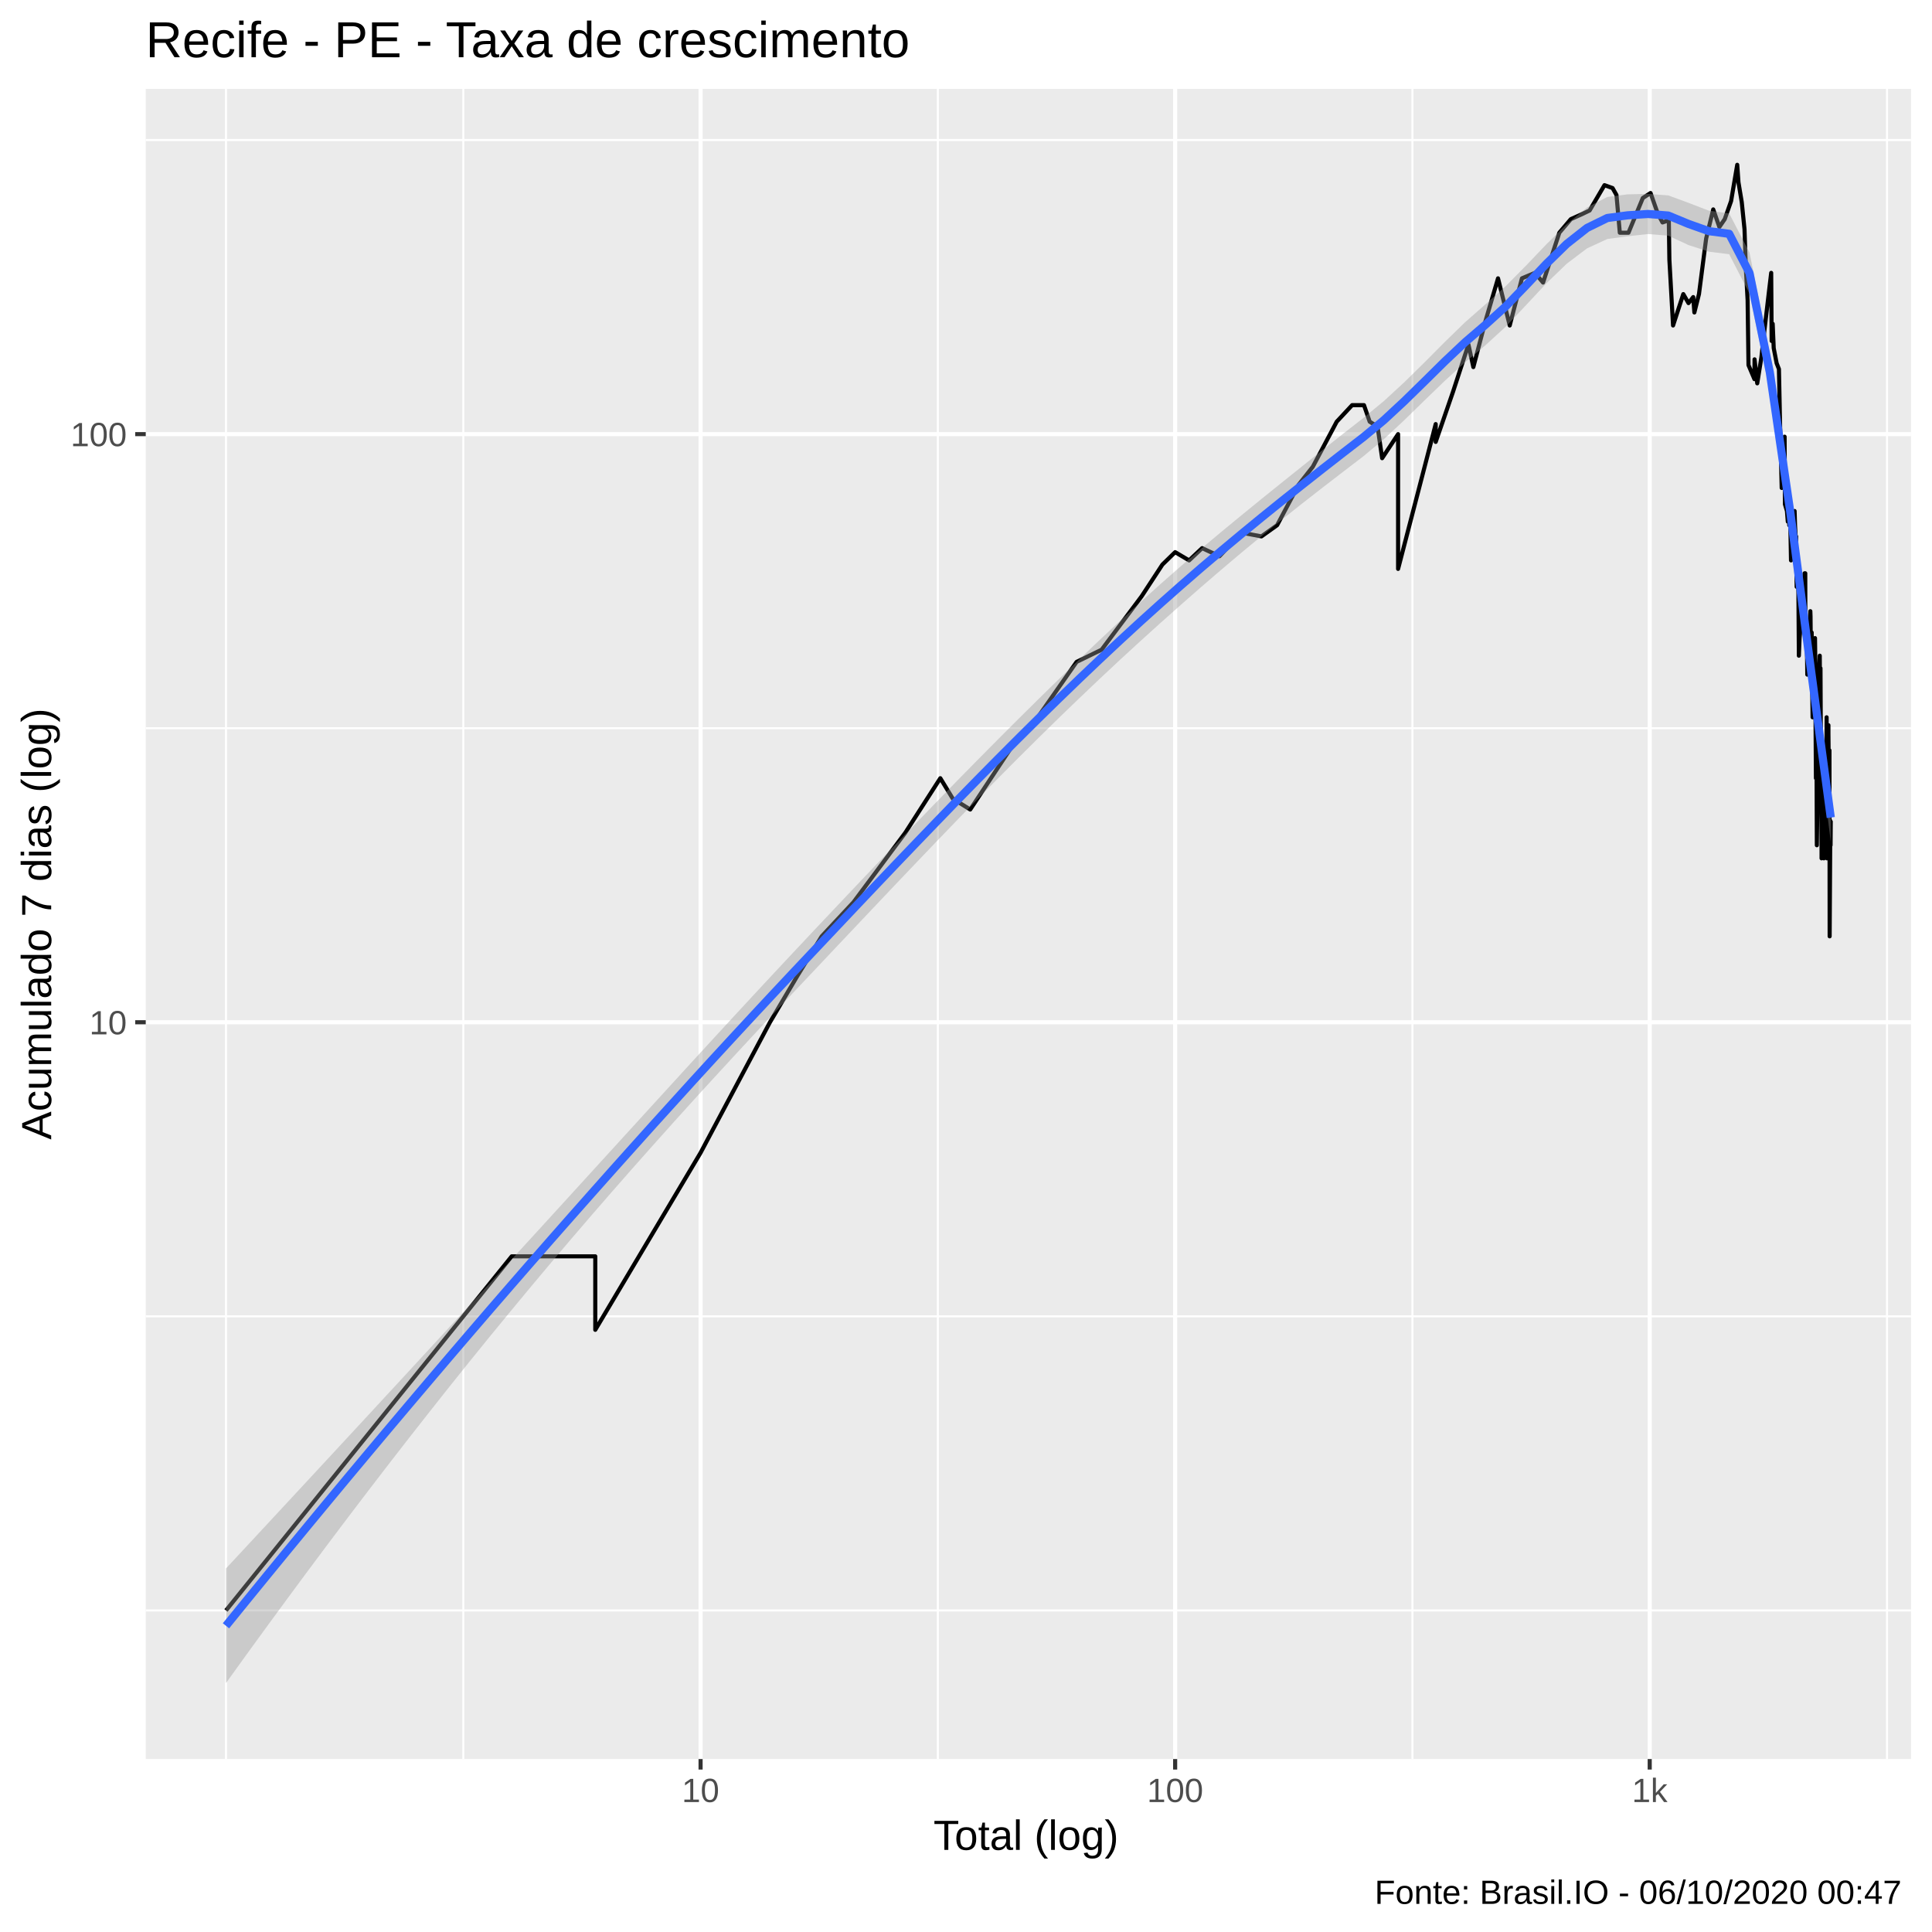
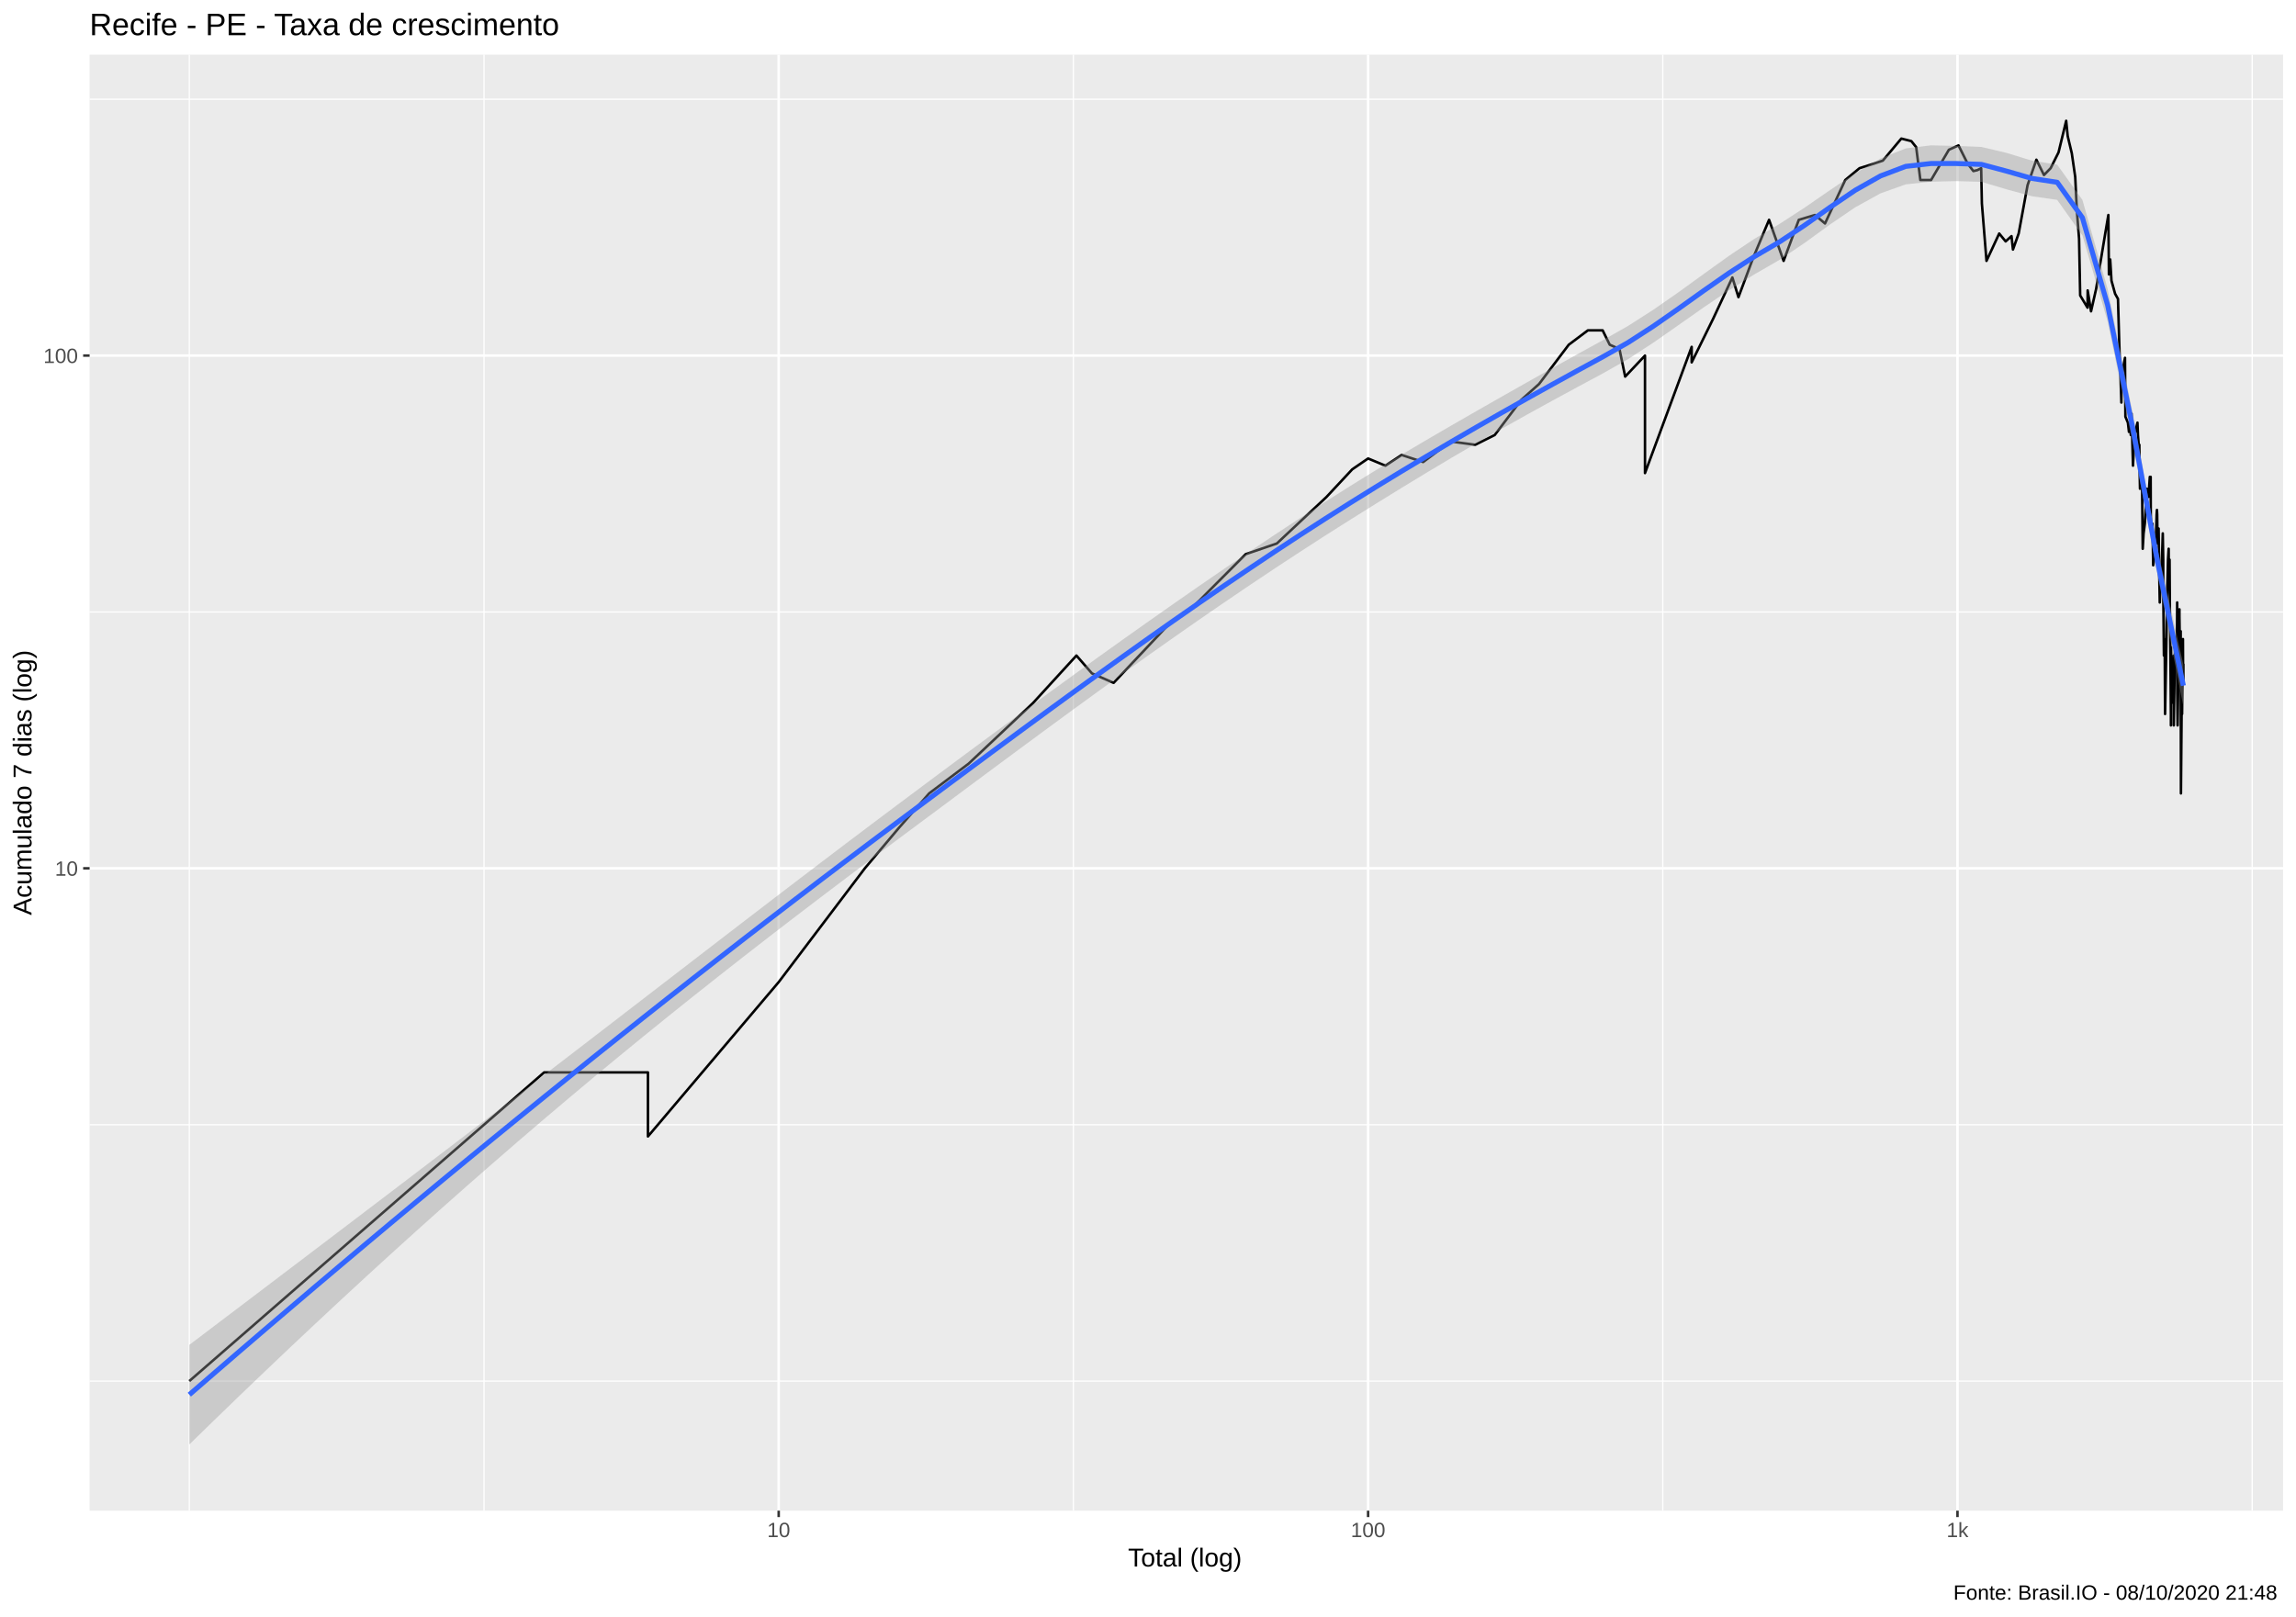
- <svg xmlns="http://www.w3.org/2000/svg" viewBox="0 0 504.00 504.00">
+ <svg xmlns="http://www.w3.org/2000/svg" viewBox="0 0 974.25 686.25">
  <defs>
    <style type="text/css">
    line, polyline, polygon, path, rect, circle {
      fill: none;
      stroke: #000000;
      stroke-linecap: round;
      stroke-linejoin: round;
      stroke-miterlimit: 10.00;
    }
  </style>
  </defs>
  <rect width="100%" height="100%" style="stroke: none; fill: #FFFFFF;" />
-   <rect x="-0" y="0.00" width="504.00" height="504.00" style="stroke-width: 1.07; stroke: #FFFFFF; fill: #FFFFFF;" />
+   <rect x="0" y="0.00" width="974.25" height="686.25" style="stroke-width: 1.07; stroke: #FFFFFF; fill: #FFFFFF;" />
  <defs>
-     <clipPath id="cpMzguMDJ8NDk4LjUyfDQ1OC44OHwyMy4xOQ==">
-       <rect x="38.02" y="23.19" width="460.50" height="435.69" />
+     <clipPath id="cpMzguMDJ8OTY4Ljc3fDY0MS4xM3wyMy4xOQ==">
+       <rect x="38.02" y="23.19" width="930.75" height="617.94" />
    </clipPath>
  </defs>
-   <rect x="38.02" y="23.19" width="460.50" height="435.69" style="stroke-width: 1.07; stroke: none; fill: #EBEBEB;" clip-path="url(#cpMzguMDJ8NDk4LjUyfDQ1OC44OHwyMy4xOQ==)" />
-   <polyline points="38.02,420.12 498.52,420.12 " style="stroke-width: 0.53; stroke: #FFFFFF; stroke-linecap: butt;" clip-path="url(#cpMzguMDJ8NDk4LjUyfDQ1OC44OHwyMy4xOQ==)" />
-   <polyline points="38.02,343.40 498.52,343.40 " style="stroke-width: 0.53; stroke: #FFFFFF; stroke-linecap: butt;" clip-path="url(#cpMzguMDJ8NDk4LjUyfDQ1OC44OHwyMy4xOQ==)" />
-   <polyline points="38.02,189.97 498.52,189.97 " style="stroke-width: 0.53; stroke: #FFFFFF; stroke-linecap: butt;" clip-path="url(#cpMzguMDJ8NDk4LjUyfDQ1OC44OHwyMy4xOQ==)" />
-   <polyline points="38.02,36.53 498.52,36.53 " style="stroke-width: 0.53; stroke: #FFFFFF; stroke-linecap: butt;" clip-path="url(#cpMzguMDJ8NDk4LjUyfDQ1OC44OHwyMy4xOQ==)" />
-   <polyline points="58.95,458.88 58.95,23.19 " style="stroke-width: 0.53; stroke: #FFFFFF; stroke-linecap: butt;" clip-path="url(#cpMzguMDJ8NDk4LjUyfDQ1OC44OHwyMy4xOQ==)" />
-   <polyline points="120.86,458.88 120.86,23.19 " style="stroke-width: 0.53; stroke: #FFFFFF; stroke-linecap: butt;" clip-path="url(#cpMzguMDJ8NDk4LjUyfDQ1OC44OHwyMy4xOQ==)" />
-   <polyline points="244.66,458.88 244.66,23.19 " style="stroke-width: 0.53; stroke: #FFFFFF; stroke-linecap: butt;" clip-path="url(#cpMzguMDJ8NDk4LjUyfDQ1OC44OHwyMy4xOQ==)" />
-   <polyline points="368.46,458.88 368.46,23.19 " style="stroke-width: 0.53; stroke: #FFFFFF; stroke-linecap: butt;" clip-path="url(#cpMzguMDJ8NDk4LjUyfDQ1OC44OHwyMy4xOQ==)" />
-   <polyline points="492.26,458.88 492.26,23.19 " style="stroke-width: 0.53; stroke: #FFFFFF; stroke-linecap: butt;" clip-path="url(#cpMzguMDJ8NDk4LjUyfDQ1OC44OHwyMy4xOQ==)" />
-   <polyline points="38.02,266.68 498.52,266.68 " style="stroke-width: 1.07; stroke: #FFFFFF; stroke-linecap: butt;" clip-path="url(#cpMzguMDJ8NDk4LjUyfDQ1OC44OHwyMy4xOQ==)" />
-   <polyline points="38.02,113.25 498.52,113.25 " style="stroke-width: 1.07; stroke: #FFFFFF; stroke-linecap: butt;" clip-path="url(#cpMzguMDJ8NDk4LjUyfDQ1OC44OHwyMy4xOQ==)" />
-   <polyline points="182.76,458.88 182.76,23.19 " style="stroke-width: 1.07; stroke: #FFFFFF; stroke-linecap: butt;" clip-path="url(#cpMzguMDJ8NDk4LjUyfDQ1OC44OHwyMy4xOQ==)" />
-   <polyline points="306.56,458.88 306.56,23.19 " style="stroke-width: 1.07; stroke: #FFFFFF; stroke-linecap: butt;" clip-path="url(#cpMzguMDJ8NDk4LjUyfDQ1OC44OHwyMy4xOQ==)" />
-   <polyline points="430.36,458.88 430.36,23.19 " style="stroke-width: 1.07; stroke: #FFFFFF; stroke-linecap: butt;" clip-path="url(#cpMzguMDJ8NDk4LjUyfDQ1OC44OHwyMy4xOQ==)" />
-   <polyline points="58.95,420.12 96.22,373.93 118.02,346.91 133.49,327.74 133.49,327.74 133.49,327.74 133.49,327.74 145.49,327.74 155.29,327.74 155.29,346.91 182.76,300.72 200.85,266.68 208.03,254.54 214.36,244.26 222.65,235.36 236.16,217.24 245.30,203.01 248.55,208.35 253.10,211.18 264.81,193.48 269.29,189.18 280.86,172.66 287.38,169.49 297.82,155.55 303.23,147.29 306.56,144.04 310.20,146.19 313.60,142.99 318.12,145.10 323.88,138.95 329.07,139.93 333.16,137.01 338.76,126.47 342.47,121.76 348.71,110.00 352.73,105.69 355.82,105.69 357.31,110.00 359.36,111.28 360.56,119.53 364.72,113.25 364.72,131.53 364.72,148.41 374.53,110.63 374.53,115.28 379.04,102.22 383.07,89.88 384.35,95.76 387.43,84.04 390.79,72.61 393.84,84.91 397.03,72.61 400.42,71.18 402.54,73.71 406.78,60.71 409.78,57.17 412.32,56.03 414.68,54.91 418.56,48.30 420.67,49.06 421.69,50.87 422.56,60.71 424.82,60.71 428.56,51.66 430.58,50.35 432.47,55.75 433.70,58.03 434.55,57.74 435.34,57.17 435.49,67.73 436.45,84.91 439.12,76.72 440.48,79.07 441.71,77.50 442.01,81.51 443.21,76.72 445.08,62.24 446.93,54.63 448.53,59.21 449.93,57.17 451.59,52.45 453.19,42.99 453.51,47.55 454.37,52.72 455.09,59.80 455.43,69.78 455.90,78.28 456.13,95.25 457.68,98.91 457.71,93.74 458.41,100.00 459.49,93.25 460.23,86.67 461.39,76.72 462.05,71.18 462.17,88.95 462.44,84.47 462.71,90.82 463.47,94.75 464.07,96.28 464.39,111.93 464.64,121.01 464.79,127.29 464.81,119.53 465.55,113.92 465.63,131.53 466.16,133.31 466.38,136.07 466.71,133.31 466.76,137.01 466.93,130.66 467.22,146.19 467.55,137.01 468.16,133.31 468.27,137.01 468.48,140.94 468.56,139.93 468.59,145.10 468.69,153.08 469.11,148.41 469.27,171.05 469.45,166.46 469.71,163.56 469.84,160.78 469.89,159.44 470.12,153.08 470.48,155.55 470.76,149.55 470.94,149.55 470.96,160.78 471.02,164.99 471.09,163.56 471.32,163.56 471.47,175.99 471.79,172.66 472.04,167.95 472.19,160.78 472.26,159.44 472.31,160.78 472.39,169.49 472.61,164.99 472.73,177.72 472.85,187.12 473.09,179.50 473.14,181.33 473.24,177.72 473.48,166.46 473.58,174.31 473.58,183.20 473.63,189.18 473.72,203.01 473.82,198.07 473.89,200.50 473.96,220.50 474.22,200.50 474.39,185.14 474.58,174.31 474.72,171.05 474.75,175.99 474.82,175.99 474.91,174.31 474.98,189.18 475.05,198.07 475.19,220.50 475.19,223.91 475.21,200.50 475.35,211.18 475.42,214.14 475.52,211.18 475.61,208.35 475.70,217.24 475.75,208.35 475.79,203.01 475.79,223.91 476.02,203.01 476.16,198.07 476.25,198.07 476.28,205.63 476.46,195.74 476.48,193.48 476.51,187.12 476.53,214.14 476.60,223.91 476.98,189.18 476.98,191.29 477.10,203.01 477.10,198.07 477.10,200.50 477.19,195.74 477.25,195.74 477.30,244.26 477.48,214.14 477.54,220.50 477.59,214.14 477.59,214.14 " style="stroke-width: 1.07; stroke-linecap: butt;" clip-path="url(#cpMzguMDJ8NDk4LjUyfDQ1OC44OHwyMy4xOQ==)" />
-   <polygon points="58.95,409.17 64.25,403.47 69.55,397.76 74.85,392.05 80.15,386.34 85.45,380.62 90.75,374.90 96.05,369.18 101.35,363.44 106.65,357.71 111.95,351.96 117.24,346.21 122.54,340.45 127.84,334.67 133.14,328.89 138.44,323.11 143.74,317.31 149.04,311.50 154.34,305.69 159.64,299.88 164.94,294.07 170.24,288.26 175.54,282.46 180.83,276.67 186.13,270.90 191.43,265.15 196.73,259.42 202.03,253.72 207.33,248.06 212.63,242.41 217.93,236.79 223.23,231.19 228.53,225.61 233.83,220.07 239.13,214.56 244.43,209.09 249.72,203.65 255.02,198.25 260.32,192.90 265.62,187.60 270.92,182.36 276.22,177.17 281.52,172.05 286.82,167.00 292.12,162.04 297.42,157.16 302.72,152.38 308.02,147.72 313.31,143.18 318.61,138.74 323.91,134.38 329.21,130.06 334.51,125.79 339.81,121.54 345.11,117.32 350.41,113.13 355.71,109.00 361.01,104.62 366.31,99.74 371.61,94.53 376.90,89.21 382.20,84.06 387.50,79.40 392.80,74.64 398.10,69.28 403.40,63.73 408.70,58.48 414.00,54.14 419.30,51.38 424.60,50.70 429.90,50.58 435.20,50.97 440.49,52.92 445.79,54.96 451.09,55.68 456.39,65.87 461.69,92.15 466.99,128.77 472.29,169.82 477.59,207.00 477.59,219.55 472.29,177.69 466.99,137.79 461.69,102.08 456.39,76.59 451.09,66.32 445.79,65.65 440.49,63.93 435.20,61.48 429.90,61.05 424.60,61.64 419.30,62.35 414.00,64.80 408.70,68.81 403.40,73.92 398.10,79.60 392.80,85.22 387.50,90.07 382.20,94.51 376.90,99.35 371.61,104.46 366.31,109.63 361.01,114.57 355.71,118.99 350.41,123.05 345.11,127.13 339.81,131.26 334.51,135.46 329.21,139.75 323.91,144.13 318.61,148.61 313.31,153.17 308.02,157.81 302.72,162.52 297.42,167.31 292.12,172.18 286.82,177.14 281.52,182.18 276.22,187.29 270.92,192.49 265.62,197.75 260.32,203.08 255.02,208.47 249.72,213.91 244.43,219.40 239.13,224.94 233.83,230.50 228.53,236.09 223.23,241.69 217.93,247.30 212.63,252.92 207.33,258.53 202.03,264.16 196.73,269.83 191.43,275.55 186.13,281.31 180.83,287.11 175.54,292.97 170.24,298.89 164.94,304.86 159.64,310.90 154.34,317.00 149.04,323.17 143.74,329.42 138.44,335.74 133.14,342.13 127.84,348.59 122.54,355.13 117.24,361.75 111.95,368.43 106.65,375.19 101.35,382.02 96.05,388.92 90.75,395.88 85.45,402.92 80.15,410.02 74.85,417.19 69.55,424.42 64.25,431.71 58.95,439.07 " style="stroke-width: 0.00; stroke: none; fill: #999999; fill-opacity: 0.40;" clip-path="url(#cpMzguMDJ8NDk4LjUyfDQ1OC44OHwyMy4xOQ==)" />
-   <polyline points="58.95,409.17 64.25,403.47 69.55,397.76 74.85,392.05 80.15,386.34 85.45,380.62 90.75,374.90 96.05,369.18 101.35,363.44 106.65,357.71 111.95,351.96 117.24,346.21 122.54,340.45 127.84,334.67 133.14,328.89 138.44,323.11 143.74,317.31 149.04,311.50 154.34,305.69 159.64,299.88 164.94,294.07 170.24,288.26 175.54,282.46 180.83,276.67 186.13,270.90 191.43,265.15 196.73,259.42 202.03,253.72 207.33,248.06 212.63,242.41 217.93,236.79 223.23,231.19 228.53,225.61 233.83,220.07 239.13,214.56 244.43,209.09 249.72,203.65 255.02,198.25 260.32,192.90 265.62,187.60 270.92,182.36 276.22,177.17 281.52,172.05 286.82,167.00 292.12,162.04 297.42,157.16 302.72,152.38 308.02,147.72 313.31,143.18 318.61,138.74 323.91,134.38 329.21,130.06 334.51,125.79 339.81,121.54 345.11,117.32 350.41,113.13 355.71,109.00 361.01,104.62 366.31,99.74 371.61,94.53 376.90,89.21 382.20,84.06 387.50,79.40 392.80,74.64 398.10,69.28 403.40,63.73 408.70,58.48 414.00,54.14 419.30,51.38 424.60,50.70 429.90,50.58 435.20,50.97 440.49,52.92 445.79,54.96 451.09,55.68 456.39,65.87 461.69,92.15 466.99,128.77 472.29,169.82 477.59,207.00 " style="stroke-width: 2.13; stroke: none;" clip-path="url(#cpMzguMDJ8NDk4LjUyfDQ1OC44OHwyMy4xOQ==)" />
-   <polyline points="477.59,219.55 472.29,177.69 466.99,137.79 461.69,102.08 456.39,76.59 451.09,66.32 445.79,65.65 440.49,63.93 435.20,61.48 429.90,61.05 424.60,61.64 419.30,62.35 414.00,64.80 408.70,68.81 403.40,73.92 398.10,79.60 392.80,85.22 387.50,90.07 382.20,94.51 376.90,99.35 371.61,104.46 366.31,109.63 361.01,114.57 355.71,118.99 350.41,123.05 345.11,127.13 339.81,131.26 334.51,135.46 329.21,139.75 323.91,144.13 318.61,148.61 313.31,153.17 308.02,157.81 302.72,162.52 297.42,167.31 292.12,172.18 286.82,177.14 281.52,182.18 276.22,187.29 270.92,192.49 265.62,197.75 260.32,203.08 255.02,208.47 249.72,213.91 244.43,219.40 239.13,224.94 233.83,230.50 228.53,236.09 223.23,241.69 217.93,247.30 212.63,252.92 207.33,258.53 202.03,264.16 196.73,269.83 191.43,275.55 186.13,281.31 180.83,287.11 175.54,292.97 170.24,298.89 164.94,304.86 159.64,310.90 154.34,317.00 149.04,323.17 143.74,329.42 138.44,335.74 133.14,342.13 127.84,348.59 122.54,355.13 117.24,361.75 111.95,368.43 106.65,375.19 101.35,382.02 96.05,388.92 90.75,395.88 85.45,402.92 80.15,410.02 74.85,417.19 69.55,424.42 64.25,431.71 58.95,439.07 " style="stroke-width: 2.13; stroke: none;" clip-path="url(#cpMzguMDJ8NDk4LjUyfDQ1OC44OHwyMy4xOQ==)" />
-   <polyline points="58.95,424.12 64.25,417.59 69.55,411.09 74.85,404.62 80.15,398.18 85.45,391.77 90.75,385.39 96.05,379.05 101.35,372.73 106.65,366.45 111.95,360.20 117.24,353.98 122.54,347.79 127.84,341.63 133.14,335.51 138.44,329.42 143.74,323.36 149.04,317.34 154.34,311.35 159.64,305.39 164.94,299.47 170.24,293.57 175.54,287.72 180.83,281.89 186.13,276.10 191.43,270.35 196.73,264.63 202.03,258.94 207.33,253.29 212.63,247.67 217.93,242.05 223.23,236.44 228.53,230.85 233.83,225.28 239.13,219.75 244.43,214.25 249.72,208.78 255.02,203.36 260.32,197.99 265.62,192.68 270.92,187.42 276.22,182.23 281.52,177.11 286.82,172.07 292.12,167.11 297.42,162.23 302.72,157.45 308.02,152.76 313.31,148.17 318.61,143.67 323.91,139.25 329.21,134.90 334.51,130.62 339.81,126.40 345.11,122.22 350.41,118.09 355.71,114.00 361.01,109.60 366.31,104.68 371.61,99.50 376.90,94.28 382.20,89.28 387.50,84.73 392.80,79.93 398.10,74.44 403.40,68.82 408.70,63.64 414.00,59.47 419.30,56.87 424.60,56.17 429.90,55.82 435.20,56.23 440.49,58.42 445.79,60.30 451.09,61.00 456.39,71.23 461.69,97.11 466.99,133.28 472.29,173.76 477.59,213.27 " style="stroke-width: 2.13; stroke: #3366FF; stroke-linecap: butt;" clip-path="url(#cpMzguMDJ8NDk4LjUyfDQ1OC44OHwyMy4xOQ==)" />
+   <rect x="38.02" y="23.19" width="930.75" height="617.94" style="stroke-width: 1.07; stroke: none; fill: #EBEBEB;" clip-path="url(#cpMzguMDJ8OTY4Ljc3fDY0MS4xM3wyMy4xOQ==)" />
+   <polyline points="38.02,586.13 968.77,586.13 " style="stroke-width: 0.53; stroke: #FFFFFF; stroke-linecap: butt;" clip-path="url(#cpMzguMDJ8OTY4Ljc3fDY0MS4xM3wyMy4xOQ==)" />
+   <polyline points="38.02,477.33 968.77,477.33 " style="stroke-width: 0.53; stroke: #FFFFFF; stroke-linecap: butt;" clip-path="url(#cpMzguMDJ8OTY4Ljc3fDY0MS4xM3wyMy4xOQ==)" />
+   <polyline points="38.02,259.72 968.77,259.72 " style="stroke-width: 0.53; stroke: #FFFFFF; stroke-linecap: butt;" clip-path="url(#cpMzguMDJ8OTY4Ljc3fDY0MS4xM3wyMy4xOQ==)" />
+   <polyline points="38.02,42.11 968.77,42.11 " style="stroke-width: 0.53; stroke: #FFFFFF; stroke-linecap: butt;" clip-path="url(#cpMzguMDJ8OTY4Ljc3fDY0MS4xM3wyMy4xOQ==)" />
+   <polyline points="80.33,641.13 80.33,23.19 " style="stroke-width: 0.53; stroke: #FFFFFF; stroke-linecap: butt;" clip-path="url(#cpMzguMDJ8OTY4Ljc3fDY0MS4xM3wyMy4xOQ==)" />
+   <polyline points="205.38,641.13 205.38,23.19 " style="stroke-width: 0.53; stroke: #FFFFFF; stroke-linecap: butt;" clip-path="url(#cpMzguMDJ8OTY4Ljc3fDY0MS4xM3wyMy4xOQ==)" />
+   <polyline points="455.47,641.13 455.47,23.19 " style="stroke-width: 0.53; stroke: #FFFFFF; stroke-linecap: butt;" clip-path="url(#cpMzguMDJ8OTY4Ljc3fDY0MS4xM3wyMy4xOQ==)" />
+   <polyline points="705.56,641.13 705.56,23.19 " style="stroke-width: 0.53; stroke: #FFFFFF; stroke-linecap: butt;" clip-path="url(#cpMzguMDJ8OTY4Ljc3fDY0MS4xM3wyMy4xOQ==)" />
+   <polyline points="955.66,641.13 955.66,23.19 " style="stroke-width: 0.53; stroke: #FFFFFF; stroke-linecap: butt;" clip-path="url(#cpMzguMDJ8OTY4Ljc3fDY0MS4xM3wyMy4xOQ==)" />
+   <polyline points="38.02,368.52 968.77,368.52 " style="stroke-width: 1.07; stroke: #FFFFFF; stroke-linecap: butt;" clip-path="url(#cpMzguMDJ8OTY4Ljc3fDY0MS4xM3wyMy4xOQ==)" />
+   <polyline points="38.02,150.91 968.77,150.91 " style="stroke-width: 1.07; stroke: #FFFFFF; stroke-linecap: butt;" clip-path="url(#cpMzguMDJ8OTY4Ljc3fDY0MS4xM3wyMy4xOQ==)" />
+   <polyline points="330.42,641.13 330.42,23.19 " style="stroke-width: 1.07; stroke: #FFFFFF; stroke-linecap: butt;" clip-path="url(#cpMzguMDJ8OTY4Ljc3fDY0MS4xM3wyMy4xOQ==)" />
+   <polyline points="580.52,641.13 580.52,23.19 " style="stroke-width: 1.07; stroke: #FFFFFF; stroke-linecap: butt;" clip-path="url(#cpMzguMDJ8OTY4Ljc3fDY0MS4xM3wyMy4xOQ==)" />
+   <polyline points="830.61,641.13 830.61,23.19 " style="stroke-width: 1.07; stroke: #FFFFFF; stroke-linecap: butt;" clip-path="url(#cpMzguMDJ8OTY4Ljc3fDY0MS4xM3wyMy4xOQ==)" />
+   <polyline points="80.33,586.13 155.61,520.62 199.65,482.31 230.90,455.12 230.90,455.12 230.90,455.12 230.90,455.12 255.14,455.12 274.94,455.12 274.94,482.31 330.42,416.80 366.97,368.52 381.47,351.29 394.26,336.72 411.01,324.10 438.30,298.40 456.76,278.22 463.34,285.79 472.53,289.81 496.17,264.70 505.23,258.60 528.59,235.18 541.78,230.67 562.86,210.91 573.79,199.19 580.52,194.58 587.86,197.63 594.75,193.09 603.88,196.09 615.50,187.36 625.99,188.76 634.25,184.62 645.56,169.67 653.05,162.99 665.66,146.30 673.78,140.20 680.04,140.20 683.04,146.30 687.18,148.12 689.60,159.83 698.01,150.91 698.01,176.85 698.01,200.78 717.82,147.21 717.82,153.79 726.94,135.27 735.09,117.77 737.67,126.12 743.88,109.50 750.66,93.29 756.83,110.72 763.28,93.29 770.12,91.25 774.40,94.84 782.98,76.40 789.04,71.38 794.17,69.76 798.93,68.18 806.78,58.81 811.02,59.89 813.08,62.45 814.86,76.40 819.41,76.40 826.96,63.56 831.04,61.71 834.87,69.36 837.35,72.61 839.07,72.20 840.66,71.38 840.96,86.36 842.92,110.72 848.31,99.11 851.04,102.45 853.53,100.21 854.15,105.91 856.57,99.11 860.35,78.57 864.09,67.78 867.31,74.28 870.14,71.38 873.48,64.70 876.73,51.27 877.37,57.75 879.12,65.08 880.57,75.12 881.25,89.26 882.20,101.32 882.67,125.39 885.79,130.58 885.85,123.25 887.28,132.12 889.45,122.55 890.96,113.23 893.30,99.11 894.63,91.25 894.87,116.45 895.41,110.11 895.95,119.11 897.49,124.68 898.71,126.85 899.35,149.04 899.86,161.93 900.15,170.83 900.21,159.83 901.69,151.86 901.86,176.85 902.92,179.37 903.37,183.28 904.03,179.37 904.14,184.62 904.47,175.61 905.08,197.63 905.73,184.62 906.98,179.37 907.19,184.62 907.62,190.18 907.78,188.76 907.83,196.09 908.05,207.41 908.89,200.78 909.21,232.90 909.58,226.38 910.10,222.27 910.36,218.33 910.47,216.42 910.93,207.41 911.66,210.91 912.22,202.39 912.58,202.39 912.63,218.33 912.73,224.30 912.89,222.27 913.34,222.27 913.65,239.90 914.30,235.18 914.81,228.50 915.11,218.33 915.25,216.42 915.35,218.33 915.50,230.67 915.95,224.30 916.20,242.36 916.44,255.69 916.94,244.88 917.03,247.47 917.23,242.36 917.72,226.38 917.91,237.51 917.91,250.13 918.01,258.60 918.20,278.22 918.40,271.22 918.54,274.65 918.69,303.02 919.22,274.65 919.55,252.87 919.94,237.51 920.22,232.90 920.27,239.90 920.41,239.90 920.60,237.51 920.74,258.60 920.89,271.22 921.17,303.02 921.17,307.86 921.22,274.65 921.50,289.81 921.64,294.01 921.83,289.81 922.01,285.79 922.20,298.40 922.30,285.79 922.39,278.22 922.39,307.86 922.85,278.22 923.13,271.22 923.32,271.22 923.36,281.93 923.73,267.90 923.78,264.70 923.83,255.69 923.87,294.01 924.01,307.86 924.79,258.60 924.79,261.60 925.02,278.22 925.02,271.22 925.02,274.65 925.20,267.90 925.33,267.90 925.43,336.72 925.79,294.01 925.92,303.02 926.01,294.01 926.28,271.22 926.33,281.93 926.46,281.93 926.46,289.81 " style="stroke-width: 1.07; stroke-linecap: butt;" clip-path="url(#cpMzguMDJ8OTY4Ljc3fDY0MS4xM3wyMy4xOQ==)" />
+   <polygon points="80.33,570.77 91.04,562.66 101.75,554.55 112.46,546.43 123.17,538.31 133.88,530.18 144.59,522.05 155.30,513.91 166.01,505.77 176.72,497.61 187.43,489.45 198.15,481.28 208.86,473.10 219.57,464.90 230.28,456.70 240.99,448.48 251.70,440.25 262.41,432.01 273.12,423.76 283.83,415.52 294.54,407.27 305.25,399.03 315.96,390.80 326.67,382.59 337.38,374.40 348.09,366.24 358.80,358.11 369.51,350.03 380.22,341.99 390.94,333.98 401.65,326.00 412.36,318.05 423.07,310.14 433.78,302.28 444.49,294.46 455.20,286.69 465.91,278.97 476.62,271.31 487.33,263.72 498.04,256.20 508.75,248.75 519.46,241.39 530.17,234.13 540.88,226.96 551.59,219.92 562.30,213.00 573.02,206.21 583.73,199.59 594.44,193.12 605.15,186.80 615.86,180.57 626.57,174.41 637.28,168.30 647.99,162.24 658.70,156.22 669.41,150.27 680.12,144.39 690.83,138.32 701.54,131.46 712.25,124.01 722.96,116.25 733.67,108.56 744.38,101.39 755.09,95.04 765.81,88.08 776.52,80.68 787.23,73.49 797.94,67.27 808.65,62.99 819.36,61.68 830.07,61.93 840.78,62.37 851.49,64.90 862.20,68.19 872.91,69.88 883.62,84.83 894.33,122.68 905.04,175.67 915.75,234.12 926.46,282.11 926.46,299.88 915.75,245.25 905.04,188.39 894.33,136.40 883.62,99.94 872.91,84.83 862.20,83.28 851.49,80.37 840.78,77.17 830.07,76.86 819.36,77.12 808.65,78.24 797.94,82.07 787.23,87.98 776.52,95.27 765.81,103.05 755.09,110.29 744.38,116.47 733.67,123.18 722.96,130.43 712.25,137.96 701.54,145.44 690.83,152.42 680.12,158.48 669.41,164.24 658.70,170.05 647.99,175.94 637.28,181.94 626.57,188.06 615.86,194.33 605.15,200.72 594.44,207.23 583.73,213.84 573.02,220.53 562.30,227.32 551.59,234.24 540.88,241.27 530.17,248.43 519.46,255.69 508.75,263.06 498.04,270.53 487.33,278.09 476.62,285.74 465.91,293.47 455.20,301.26 444.49,309.11 433.78,317.00 423.07,324.93 412.36,332.88 401.65,340.85 390.94,348.81 380.22,356.78 369.51,364.77 358.80,372.82 348.09,380.93 337.38,389.10 326.67,397.34 315.96,405.66 305.25,414.06 294.54,422.54 283.83,431.11 273.12,439.77 262.41,448.54 251.70,457.40 240.99,466.37 230.28,475.44 219.57,484.62 208.86,493.90 198.15,503.29 187.43,512.78 176.72,522.37 166.01,532.06 155.30,541.85 144.59,551.74 133.88,561.73 123.17,571.80 112.46,581.98 101.75,592.24 91.04,602.60 80.33,613.04 " style="stroke-width: 0.00; stroke: none; fill: #999999; fill-opacity: 0.40;" clip-path="url(#cpMzguMDJ8OTY4Ljc3fDY0MS4xM3wyMy4xOQ==)" />
+   <polyline points="80.33,570.77 91.04,562.66 101.75,554.55 112.46,546.43 123.17,538.31 133.88,530.18 144.59,522.05 155.30,513.91 166.01,505.77 176.72,497.61 187.43,489.45 198.15,481.28 208.86,473.10 219.57,464.90 230.28,456.70 240.99,448.48 251.70,440.25 262.41,432.01 273.12,423.76 283.83,415.52 294.54,407.27 305.25,399.03 315.96,390.80 326.67,382.59 337.38,374.40 348.09,366.24 358.80,358.11 369.51,350.03 380.22,341.99 390.94,333.98 401.65,326.00 412.36,318.05 423.07,310.14 433.78,302.28 444.49,294.46 455.20,286.69 465.91,278.97 476.62,271.31 487.33,263.72 498.04,256.20 508.75,248.75 519.46,241.39 530.17,234.13 540.88,226.96 551.59,219.92 562.30,213.00 573.02,206.21 583.73,199.59 594.44,193.12 605.15,186.80 615.86,180.57 626.57,174.41 637.28,168.30 647.99,162.24 658.70,156.22 669.41,150.27 680.12,144.39 690.83,138.32 701.54,131.46 712.25,124.01 722.96,116.25 733.67,108.56 744.38,101.39 755.09,95.04 765.81,88.08 776.52,80.68 787.23,73.49 797.94,67.27 808.65,62.99 819.36,61.68 830.07,61.93 840.78,62.37 851.49,64.90 862.20,68.19 872.91,69.88 883.62,84.83 894.33,122.68 905.04,175.67 915.75,234.12 926.46,282.11 " style="stroke-width: 2.13; stroke: none;" clip-path="url(#cpMzguMDJ8OTY4Ljc3fDY0MS4xM3wyMy4xOQ==)" />
+   <polyline points="926.46,299.88 915.75,245.25 905.04,188.39 894.33,136.40 883.62,99.94 872.91,84.83 862.20,83.28 851.49,80.37 840.78,77.17 830.07,76.86 819.36,77.12 808.65,78.24 797.94,82.07 787.23,87.98 776.52,95.27 765.81,103.05 755.09,110.29 744.38,116.47 733.67,123.18 722.96,130.43 712.25,137.96 701.54,145.44 690.83,152.42 680.12,158.48 669.41,164.24 658.70,170.05 647.99,175.94 637.28,181.94 626.57,188.06 615.86,194.33 605.15,200.72 594.44,207.23 583.73,213.84 573.02,220.53 562.30,227.32 551.59,234.24 540.88,241.27 530.17,248.43 519.46,255.69 508.75,263.06 498.04,270.53 487.33,278.09 476.62,285.74 465.91,293.47 455.20,301.26 444.49,309.11 433.78,317.00 423.07,324.93 412.36,332.88 401.65,340.85 390.94,348.81 380.22,356.78 369.51,364.77 358.80,372.82 348.09,380.93 337.38,389.10 326.67,397.34 315.96,405.66 305.25,414.06 294.54,422.54 283.83,431.11 273.12,439.77 262.41,448.54 251.70,457.40 240.99,466.37 230.28,475.44 219.57,484.62 208.86,493.90 198.15,503.29 187.43,512.78 176.72,522.37 166.01,532.06 155.30,541.85 144.59,551.74 133.88,561.73 123.17,571.80 112.46,581.98 101.75,592.24 91.04,602.60 80.33,613.04 " style="stroke-width: 2.13; stroke: none;" clip-path="url(#cpMzguMDJ8OTY4Ljc3fDY0MS4xM3wyMy4xOQ==)" />
+   <polyline points="80.33,591.91 91.04,582.63 101.75,573.39 112.46,564.20 123.17,555.06 133.88,545.95 144.59,536.90 155.30,527.88 166.01,518.91 176.72,509.99 187.43,501.12 198.15,492.28 208.86,483.50 219.57,474.76 230.28,466.07 240.99,457.42 251.70,448.82 262.41,440.27 273.12,431.77 283.83,423.31 294.54,414.90 305.25,406.54 315.96,398.23 326.67,389.97 337.38,381.75 348.09,373.58 358.80,365.47 369.51,357.40 380.22,349.38 390.94,341.40 401.65,333.42 412.36,325.47 423.07,317.54 433.78,309.64 444.49,301.78 455.20,293.97 465.91,286.22 476.62,278.53 487.33,270.91 498.04,263.36 508.75,255.91 519.46,248.54 530.17,241.28 540.88,234.12 551.59,227.08 562.30,220.16 573.02,213.37 583.73,206.71 594.44,200.18 605.15,193.76 615.86,187.45 626.57,181.24 637.28,175.12 647.99,169.09 658.70,163.14 669.41,157.25 680.12,151.43 690.83,145.37 701.54,138.45 712.25,130.99 722.96,123.34 733.67,115.87 744.38,108.93 755.09,102.66 765.81,95.56 776.52,87.98 787.23,80.73 797.94,74.67 808.65,70.61 819.36,69.40 830.07,69.40 840.78,69.77 851.49,72.64 862.20,75.73 872.91,77.36 883.62,92.38 894.33,129.54 905.04,182.03 915.75,239.69 926.46,291.00 " style="stroke-width: 2.13; stroke: #3366FF; stroke-linecap: butt;" clip-path="url(#cpMzguMDJ8OTY4Ljc3fDY0MS4xM3wyMy4xOQ==)" />
  <defs>
-     <clipPath id="cpMC4wMHw1MDQuMDB8NTA0LjAwfDAuMDA=">
-       <rect x="0.00" y="0.00" width="504.00" height="504.00" />
+     <clipPath id="cpMC4wMHw5NzQuMjV8Njg2LjI1fDAuMDA=">
+       <rect x="0.00" y="0.00" width="974.25" height="686.25" />
    </clipPath>
  </defs>
-   <g clip-path="url(#cpMC4wMHw1MDQuMDB8NTA0LjAwfDAuMDA=)">
-     <text x="23.30" y="269.83" style="font-size: 8.80px; fill: #4D4D4D; font-family: Arial;" textLength="9.79px" lengthAdjust="spacingAndGlyphs">10</text>
+   <g clip-path="url(#cpMC4wMHw5NzQuMjV8Njg2LjI1fDAuMDA=)">
+     <text x="23.30" y="371.67" style="font-size: 8.80px; fill: #4D4D4D; font-family: Arial;" textLength="9.79px" lengthAdjust="spacingAndGlyphs">10</text>
  </g>
-   <g clip-path="url(#cpMC4wMHw1MDQuMDB8NTA0LjAwfDAuMDA=)">
-     <text x="18.41" y="116.40" style="font-size: 8.80px; fill: #4D4D4D; font-family: Arial;" textLength="14.68px" lengthAdjust="spacingAndGlyphs">100</text>
+   <g clip-path="url(#cpMC4wMHw5NzQuMjV8Njg2LjI1fDAuMDA=)">
+     <text x="18.41" y="154.06" style="font-size: 8.80px; fill: #4D4D4D; font-family: Arial;" textLength="14.68px" lengthAdjust="spacingAndGlyphs">100</text>
  </g>
-   <polyline points="35.28,266.68 38.02,266.68 " style="stroke-width: 1.07; stroke: #333333; stroke-linecap: butt;" clip-path="url(#cpMC4wMHw1MDQuMDB8NTA0LjAwfDAuMDA=)" />
-   <polyline points="35.28,113.25 38.02,113.25 " style="stroke-width: 1.07; stroke: #333333; stroke-linecap: butt;" clip-path="url(#cpMC4wMHw1MDQuMDB8NTA0LjAwfDAuMDA=)" />
-   <polyline points="182.76,461.62 182.76,458.88 " style="stroke-width: 1.07; stroke: #333333; stroke-linecap: butt;" clip-path="url(#cpMC4wMHw1MDQuMDB8NTA0LjAwfDAuMDA=)" />
-   <polyline points="306.56,461.62 306.56,458.88 " style="stroke-width: 1.07; stroke: #333333; stroke-linecap: butt;" clip-path="url(#cpMC4wMHw1MDQuMDB8NTA0LjAwfDAuMDA=)" />
-   <polyline points="430.36,461.62 430.36,458.88 " style="stroke-width: 1.07; stroke: #333333; stroke-linecap: butt;" clip-path="url(#cpMC4wMHw1MDQuMDB8NTA0LjAwfDAuMDA=)" />
-   <g clip-path="url(#cpMC4wMHw1MDQuMDB8NTA0LjAwfDAuMDA=)">
-     <text x="177.86" y="470.11" style="font-size: 8.80px; fill: #4D4D4D; font-family: Arial;" textLength="9.79px" lengthAdjust="spacingAndGlyphs">10</text>
+   <polyline points="35.28,368.52 38.02,368.52 " style="stroke-width: 1.07; stroke: #333333; stroke-linecap: butt;" clip-path="url(#cpMC4wMHw5NzQuMjV8Njg2LjI1fDAuMDA=)" />
+   <polyline points="35.28,150.91 38.02,150.91 " style="stroke-width: 1.07; stroke: #333333; stroke-linecap: butt;" clip-path="url(#cpMC4wMHw5NzQuMjV8Njg2LjI1fDAuMDA=)" />
+   <polyline points="330.42,643.87 330.42,641.13 " style="stroke-width: 1.07; stroke: #333333; stroke-linecap: butt;" clip-path="url(#cpMC4wMHw5NzQuMjV8Njg2LjI1fDAuMDA=)" />
+   <polyline points="580.52,643.87 580.52,641.13 " style="stroke-width: 1.07; stroke: #333333; stroke-linecap: butt;" clip-path="url(#cpMC4wMHw5NzQuMjV8Njg2LjI1fDAuMDA=)" />
+   <polyline points="830.61,643.87 830.61,641.13 " style="stroke-width: 1.07; stroke: #333333; stroke-linecap: butt;" clip-path="url(#cpMC4wMHw5NzQuMjV8Njg2LjI1fDAuMDA=)" />
+   <g clip-path="url(#cpMC4wMHw5NzQuMjV8Njg2LjI1fDAuMDA=)">
+     <text x="325.53" y="652.36" style="font-size: 8.80px; fill: #4D4D4D; font-family: Arial;" textLength="9.79px" lengthAdjust="spacingAndGlyphs">10</text>
  </g>
-   <g clip-path="url(#cpMC4wMHw1MDQuMDB8NTA0LjAwfDAuMDA=)">
-     <text x="299.22" y="470.11" style="font-size: 8.80px; fill: #4D4D4D; font-family: Arial;" textLength="14.68px" lengthAdjust="spacingAndGlyphs">100</text>
+   <g clip-path="url(#cpMC4wMHw5NzQuMjV8Njg2LjI1fDAuMDA=)">
+     <text x="573.17" y="652.36" style="font-size: 8.80px; fill: #4D4D4D; font-family: Arial;" textLength="14.68px" lengthAdjust="spacingAndGlyphs">100</text>
  </g>
-   <g clip-path="url(#cpMC4wMHw1MDQuMDB8NTA0LjAwfDAuMDA=)">
-     <text x="425.71" y="470.11" style="font-size: 8.80px; fill: #4D4D4D; font-family: Arial;" textLength="9.29px" lengthAdjust="spacingAndGlyphs">1k</text>
+   <g clip-path="url(#cpMC4wMHw5NzQuMjV8Njg2LjI1fDAuMDA=)">
+     <text x="825.96" y="652.36" style="font-size: 8.80px; fill: #4D4D4D; font-family: Arial;" textLength="9.29px" lengthAdjust="spacingAndGlyphs">1k</text>
  </g>
-   <g clip-path="url(#cpMC4wMHw1MDQuMDB8NTA0LjAwfDAuMDA=)">
-     <text x="243.51" y="482.57" style="font-size: 11.00px; font-family: Arial;" textLength="49.52px" lengthAdjust="spacingAndGlyphs">Total (log)</text>
+   <g clip-path="url(#cpMC4wMHw5NzQuMjV8Njg2LjI1fDAuMDA=)">
+     <text x="478.64" y="664.82" style="font-size: 11.00px; font-family: Arial;" textLength="49.52px" lengthAdjust="spacingAndGlyphs">Total (log)</text>
  </g>
-   <g clip-path="url(#cpMC4wMHw1MDQuMDB8NTA0LjAwfDAuMDA=)">
-     <text transform="translate(13.35,297.28) rotate(-90)" style="font-size: 11.00px; font-family: Arial;" textLength="112.50px" lengthAdjust="spacingAndGlyphs">Acumulado 7 dias (log)</text>
+   <g clip-path="url(#cpMC4wMHw5NzQuMjV8Njg2LjI1fDAuMDA=)">
+     <text transform="translate(13.35,388.41) rotate(-90)" style="font-size: 11.00px; font-family: Arial;" textLength="112.50px" lengthAdjust="spacingAndGlyphs">Acumulado 7 dias (log)</text>
  </g>
-   <g clip-path="url(#cpMC4wMHw1MDQuMDB8NTA0LjAwfDAuMDA=)">
+   <g clip-path="url(#cpMC4wMHw5NzQuMjV8Njg2LjI1fDAuMDA=)">
    <text x="38.02" y="14.93" style="font-size: 13.20px; font-family: Arial;" textLength="201.00px" lengthAdjust="spacingAndGlyphs">Recife - PE - Taxa de crescimento</text>
  </g>
-   <g clip-path="url(#cpMC4wMHw1MDQuMDB8NTA0LjAwfDAuMDA=)">
-     <text x="358.61" y="496.67" style="font-size: 8.80px; font-family: Arial;" textLength="139.91px" lengthAdjust="spacingAndGlyphs">Fonte: Brasil.IO -  06/10/2020 00:47</text>
+   <g clip-path="url(#cpMC4wMHw5NzQuMjV8Njg2LjI1fDAuMDA=)">
+     <text x="828.86" y="678.92" style="font-size: 8.80px; font-family: Arial;" textLength="139.91px" lengthAdjust="spacingAndGlyphs">Fonte: Brasil.IO -  08/10/2020 21:48</text>
  </g>
</svg>
